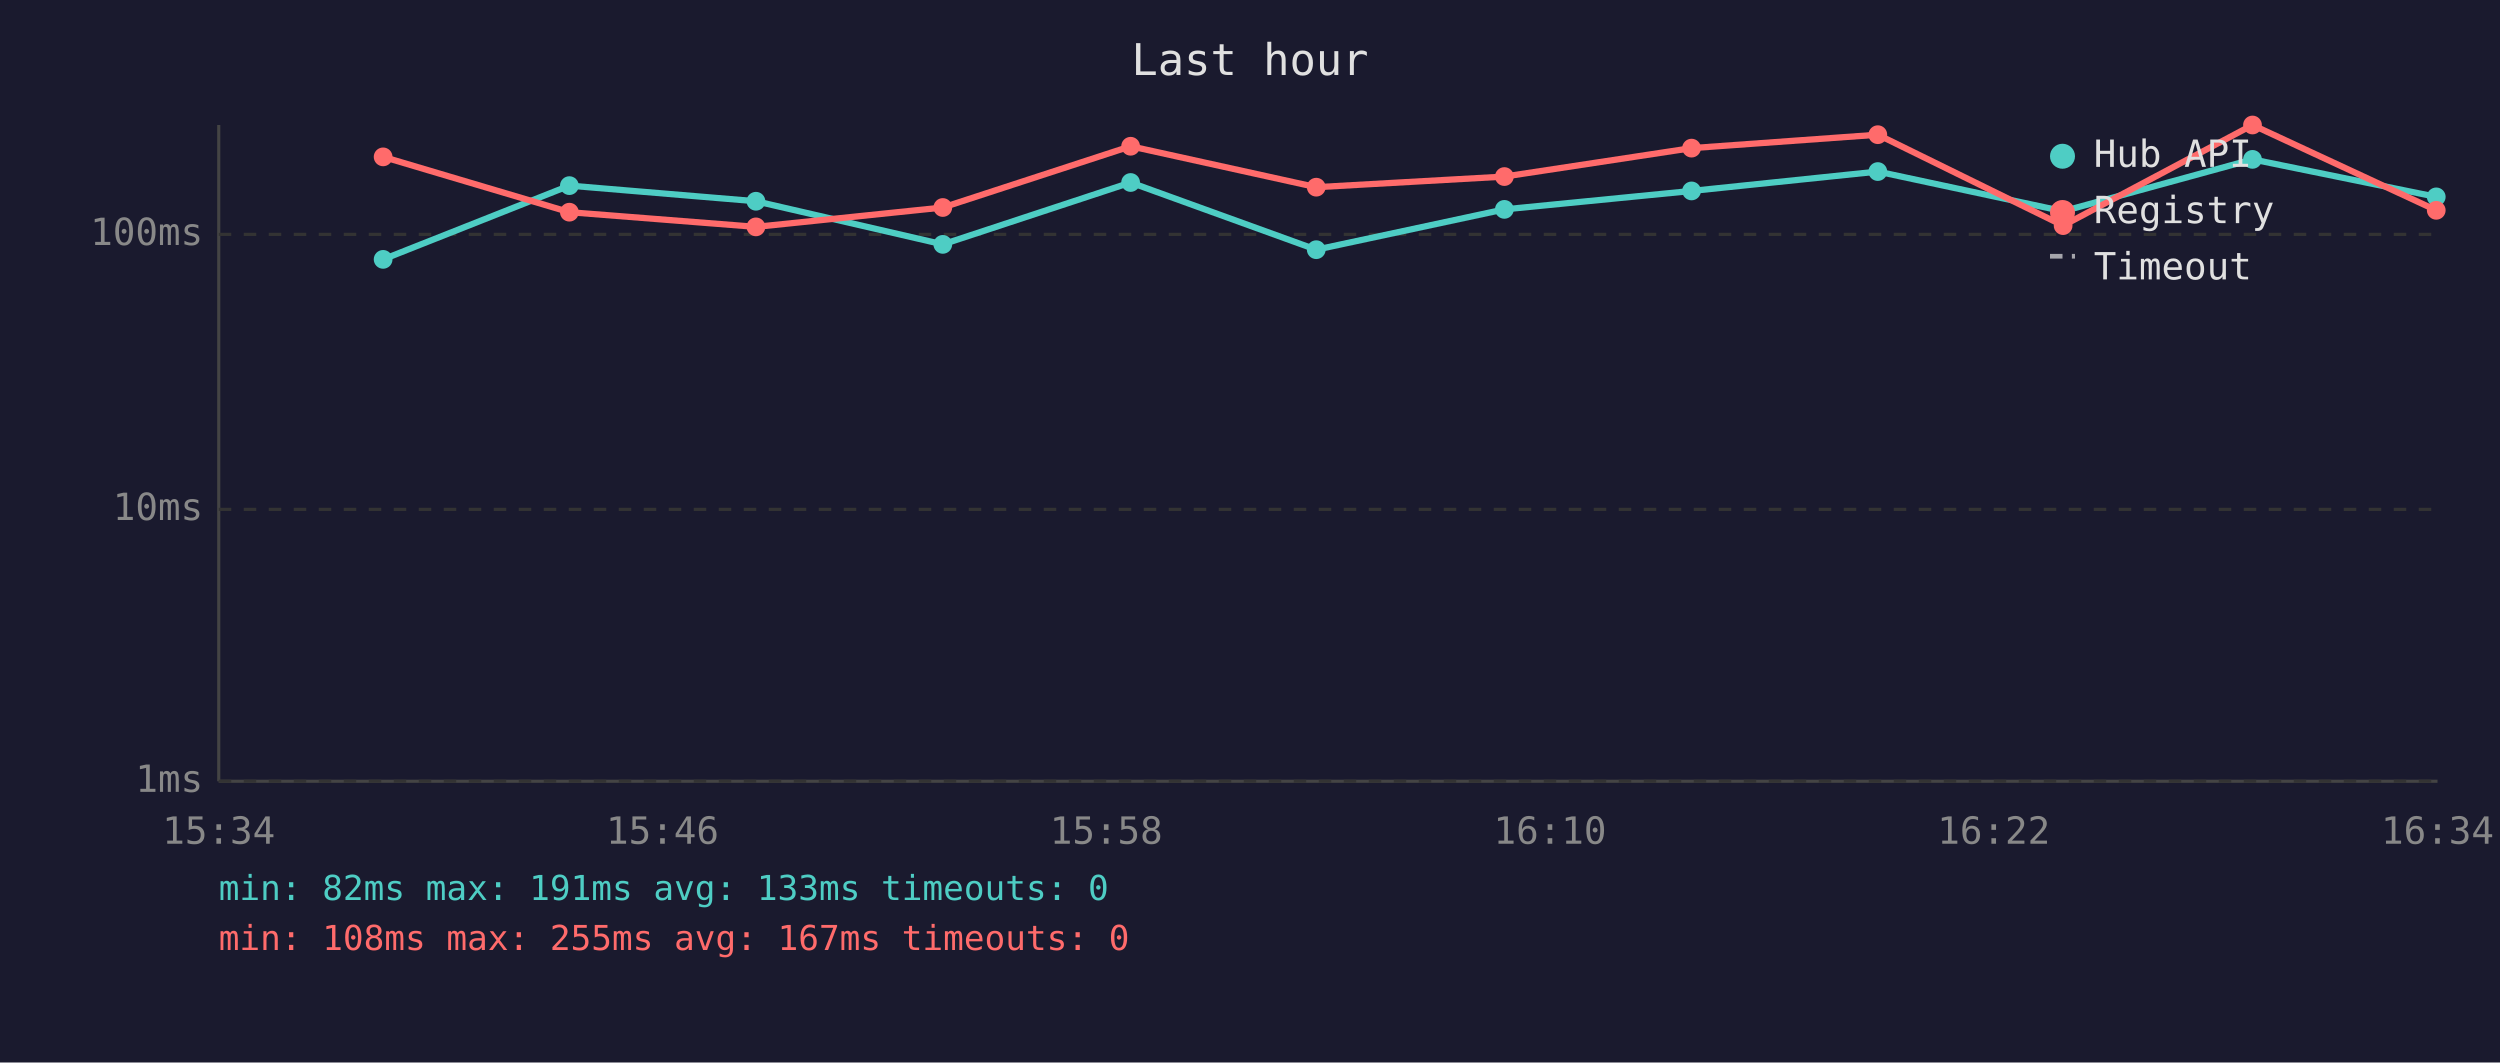
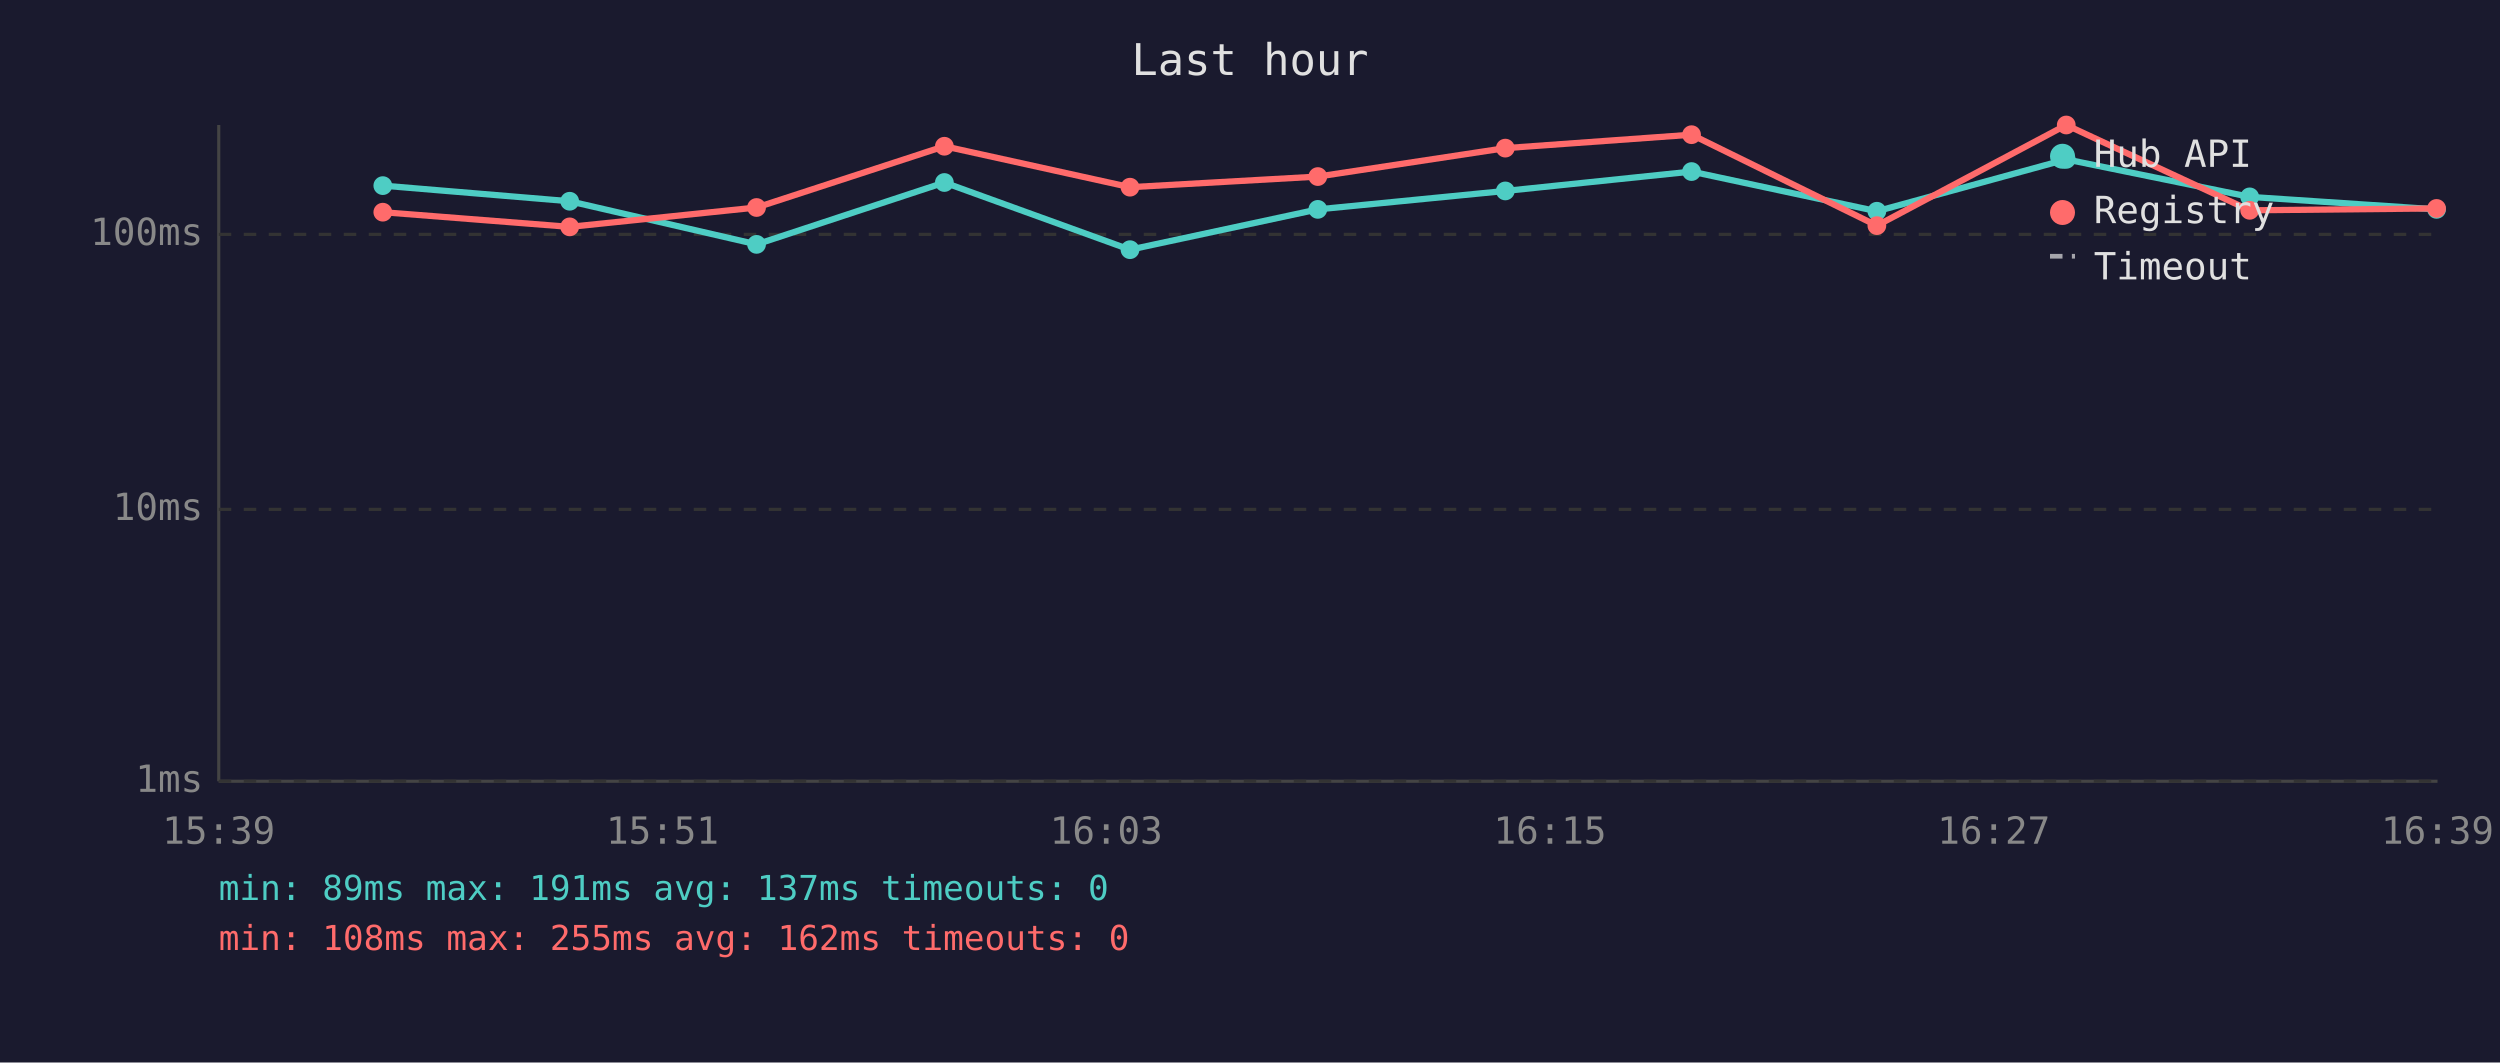
<svg xmlns="http://www.w3.org/2000/svg" viewBox="0 0 800 340" font-family="monospace" font-size="12">
  <rect width="800" height="340" fill="#1a1a2e" />
  <text x="400" y="24" fill="#e0e0e0" font-size="14" text-anchor="middle">Last hour</text>
  <line x1="70" y1="40" x2="70" y2="250" stroke="#444" stroke-width="1" />
  <line x1="70" y1="250" x2="780" y2="250" stroke="#444" stroke-width="1" />
  <line x1="70" y1="250" x2="780" y2="250" stroke="#333" stroke-width="1" stroke-dasharray="4" />
  <text x="65" y="250" fill="#888" text-anchor="end" dominant-baseline="middle">1ms</text>
  <line x1="70" y1="163" x2="780" y2="163" stroke="#333" stroke-width="1" stroke-dasharray="4" />
  <text x="65" y="163" fill="#888" text-anchor="end" dominant-baseline="middle">10ms</text>
  <line x1="70" y1="75" x2="780" y2="75" stroke="#333" stroke-width="1" stroke-dasharray="4" />
  <text x="65" y="75" fill="#888" text-anchor="end" dominant-baseline="middle">100ms</text>
-   <text x="70" y="270" fill="#888" text-anchor="middle">15:34</text>
-   <text x="212" y="270" fill="#888" text-anchor="middle">15:46</text>
-   <text x="354" y="270" fill="#888" text-anchor="middle">15:58</text>
-   <text x="496" y="270" fill="#888" text-anchor="middle">16:10</text>
-   <text x="638" y="270" fill="#888" text-anchor="middle">16:22</text>
-   <text x="780" y="270" fill="#888" text-anchor="middle">16:34</text>
-   <polyline points="122.6,83.0 182.2,59.4 241.9,64.4 301.7,78.2 361.8,58.4 421.2,79.9 481.4,67.0 541.3,61.1 600.9,54.9 660.2,67.6 720.8,51.0 779.6,63.0" fill="none" stroke="#4ecdc4" stroke-width="2" opacity="1" />
-   <circle cx="122.6" cy="83.0" r="3" fill="#4ecdc4" />
-   <circle cx="182.2" cy="59.4" r="3" fill="#4ecdc4" />
-   <circle cx="241.9" cy="64.4" r="3" fill="#4ecdc4" />
-   <circle cx="301.7" cy="78.2" r="3" fill="#4ecdc4" />
-   <circle cx="361.8" cy="58.4" r="3" fill="#4ecdc4" />
-   <circle cx="421.2" cy="79.9" r="3" fill="#4ecdc4" />
-   <circle cx="481.4" cy="67.0" r="3" fill="#4ecdc4" />
-   <circle cx="541.3" cy="61.1" r="3" fill="#4ecdc4" />
-   <circle cx="600.9" cy="54.9" r="3" fill="#4ecdc4" />
-   <circle cx="660.2" cy="67.6" r="3" fill="#4ecdc4" />
-   <circle cx="720.8" cy="51.0" r="3" fill="#4ecdc4" />
-   <circle cx="779.6" cy="63.0" r="3" fill="#4ecdc4" />
-   <polyline points="122.6,50.2 182.2,67.9 241.9,72.6 301.7,66.4 361.8,46.8 421.2,59.9 481.4,56.5 541.3,47.4 600.9,43.1 660.2,72.2 720.8,40.0 779.6,67.3" fill="none" stroke="#ff6b6b" stroke-width="2" opacity="1" />
-   <circle cx="122.6" cy="50.2" r="3" fill="#ff6b6b" />
-   <circle cx="182.2" cy="67.9" r="3" fill="#ff6b6b" />
-   <circle cx="241.9" cy="72.6" r="3" fill="#ff6b6b" />
-   <circle cx="301.7" cy="66.4" r="3" fill="#ff6b6b" />
-   <circle cx="361.8" cy="46.8" r="3" fill="#ff6b6b" />
-   <circle cx="421.2" cy="59.9" r="3" fill="#ff6b6b" />
-   <circle cx="481.4" cy="56.5" r="3" fill="#ff6b6b" />
-   <circle cx="541.3" cy="47.4" r="3" fill="#ff6b6b" />
-   <circle cx="600.9" cy="43.1" r="3" fill="#ff6b6b" />
-   <circle cx="660.2" cy="72.2" r="3" fill="#ff6b6b" />
-   <circle cx="720.8" cy="40.0" r="3" fill="#ff6b6b" />
-   <circle cx="779.6" cy="67.3" r="3" fill="#ff6b6b" />
+   <text x="70" y="270" fill="#888" text-anchor="middle">15:39</text>
+   <text x="212" y="270" fill="#888" text-anchor="middle">15:51</text>
+   <text x="354" y="270" fill="#888" text-anchor="middle">16:03</text>
+   <text x="496" y="270" fill="#888" text-anchor="middle">16:15</text>
+   <text x="638" y="270" fill="#888" text-anchor="middle">16:27</text>
+   <text x="780" y="270" fill="#888" text-anchor="middle">16:39</text>
+   <polyline points="122.5,59.4 182.3,64.4 242.1,78.2 302.2,58.4 361.6,79.9 421.7,67.0 481.7,61.1 541.3,54.9 600.6,67.6 661.2,51.0 719.9,63.0 779.7,67.0" fill="none" stroke="#4ecdc4" stroke-width="2" opacity="1" />
+   <circle cx="122.5" cy="59.4" r="3" fill="#4ecdc4" />
+   <circle cx="182.3" cy="64.4" r="3" fill="#4ecdc4" />
+   <circle cx="242.1" cy="78.2" r="3" fill="#4ecdc4" />
+   <circle cx="302.2" cy="58.4" r="3" fill="#4ecdc4" />
+   <circle cx="361.6" cy="79.9" r="3" fill="#4ecdc4" />
+   <circle cx="421.7" cy="67.0" r="3" fill="#4ecdc4" />
+   <circle cx="481.7" cy="61.1" r="3" fill="#4ecdc4" />
+   <circle cx="541.3" cy="54.9" r="3" fill="#4ecdc4" />
+   <circle cx="600.6" cy="67.6" r="3" fill="#4ecdc4" />
+   <circle cx="661.2" cy="51.0" r="3" fill="#4ecdc4" />
+   <circle cx="719.9" cy="63.0" r="3" fill="#4ecdc4" />
+   <circle cx="779.7" cy="67.0" r="3" fill="#4ecdc4" />
+   <polyline points="122.5,67.9 182.3,72.6 242.1,66.4 302.2,46.8 361.6,59.9 421.7,56.5 481.7,47.4 541.3,43.1 600.6,72.2 661.2,40.0 719.9,67.3 779.7,66.7" fill="none" stroke="#ff6b6b" stroke-width="2" opacity="1" />
+   <circle cx="122.5" cy="67.9" r="3" fill="#ff6b6b" />
+   <circle cx="182.3" cy="72.6" r="3" fill="#ff6b6b" />
+   <circle cx="242.1" cy="66.4" r="3" fill="#ff6b6b" />
+   <circle cx="302.2" cy="46.8" r="3" fill="#ff6b6b" />
+   <circle cx="361.6" cy="59.9" r="3" fill="#ff6b6b" />
+   <circle cx="421.7" cy="56.5" r="3" fill="#ff6b6b" />
+   <circle cx="481.7" cy="47.4" r="3" fill="#ff6b6b" />
+   <circle cx="541.3" cy="43.1" r="3" fill="#ff6b6b" />
+   <circle cx="600.6" cy="72.2" r="3" fill="#ff6b6b" />
+   <circle cx="661.2" cy="40.0" r="3" fill="#ff6b6b" />
+   <circle cx="719.9" cy="67.3" r="3" fill="#ff6b6b" />
+   <circle cx="779.7" cy="66.7" r="3" fill="#ff6b6b" />
  <circle cx="660" cy="50" r="4" fill="#4ecdc4" />
  <text x="670" y="50" fill="#e0e0e0" dominant-baseline="middle">Hub API</text>
  <circle cx="660" cy="68" r="4" fill="#ff6b6b" />
  <text x="670" y="68" fill="#e0e0e0" dominant-baseline="middle">Registry</text>
  <line x1="656" y1="82" x2="664" y2="82" stroke="#e0e0e0" stroke-width="1.5" stroke-dasharray="4,3" opacity="0.7" />
  <text x="670" y="86" fill="#e0e0e0" dominant-baseline="middle">Timeout</text>
-   <text x="70" y="288" fill="#4ecdc4" font-size="11">min: 82ms  max: 191ms  avg: 133ms  timeouts: 0</text>
-   <text x="70" y="304" fill="#ff6b6b" font-size="11">min: 108ms  max: 255ms  avg: 167ms  timeouts: 0</text>
+   <text x="70" y="288" fill="#4ecdc4" font-size="11">min: 89ms  max: 191ms  avg: 137ms  timeouts: 0</text>
+   <text x="70" y="304" fill="#ff6b6b" font-size="11">min: 108ms  max: 255ms  avg: 162ms  timeouts: 0</text>
</svg>
